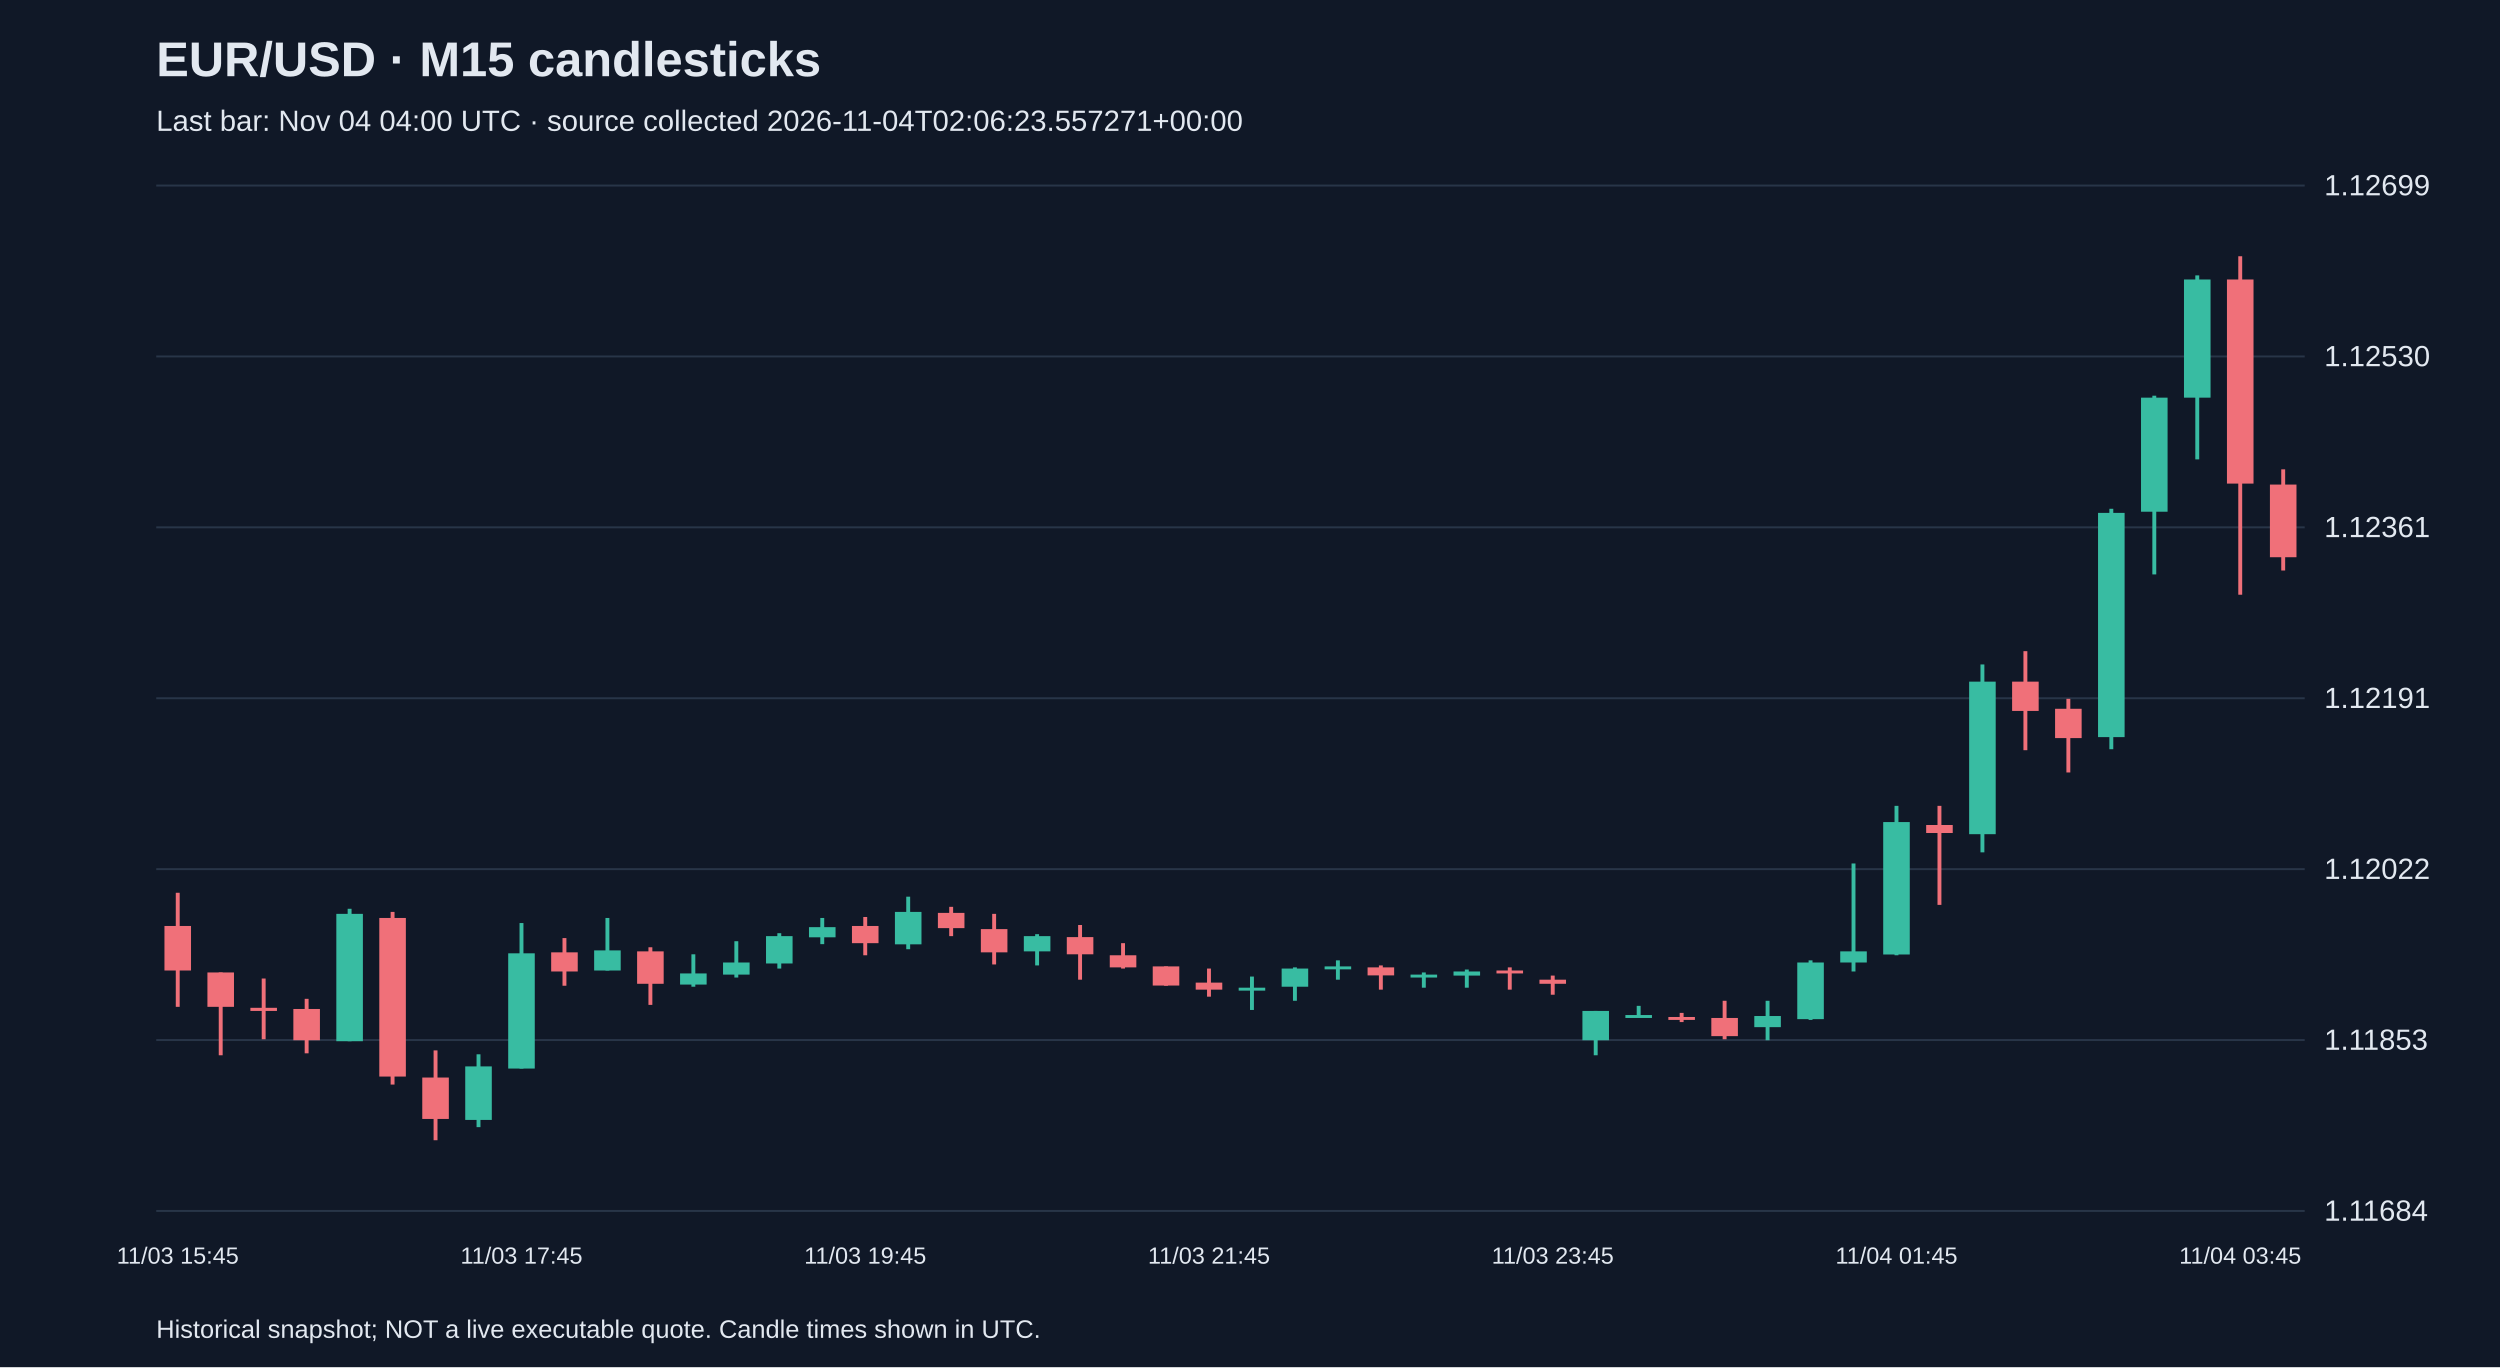
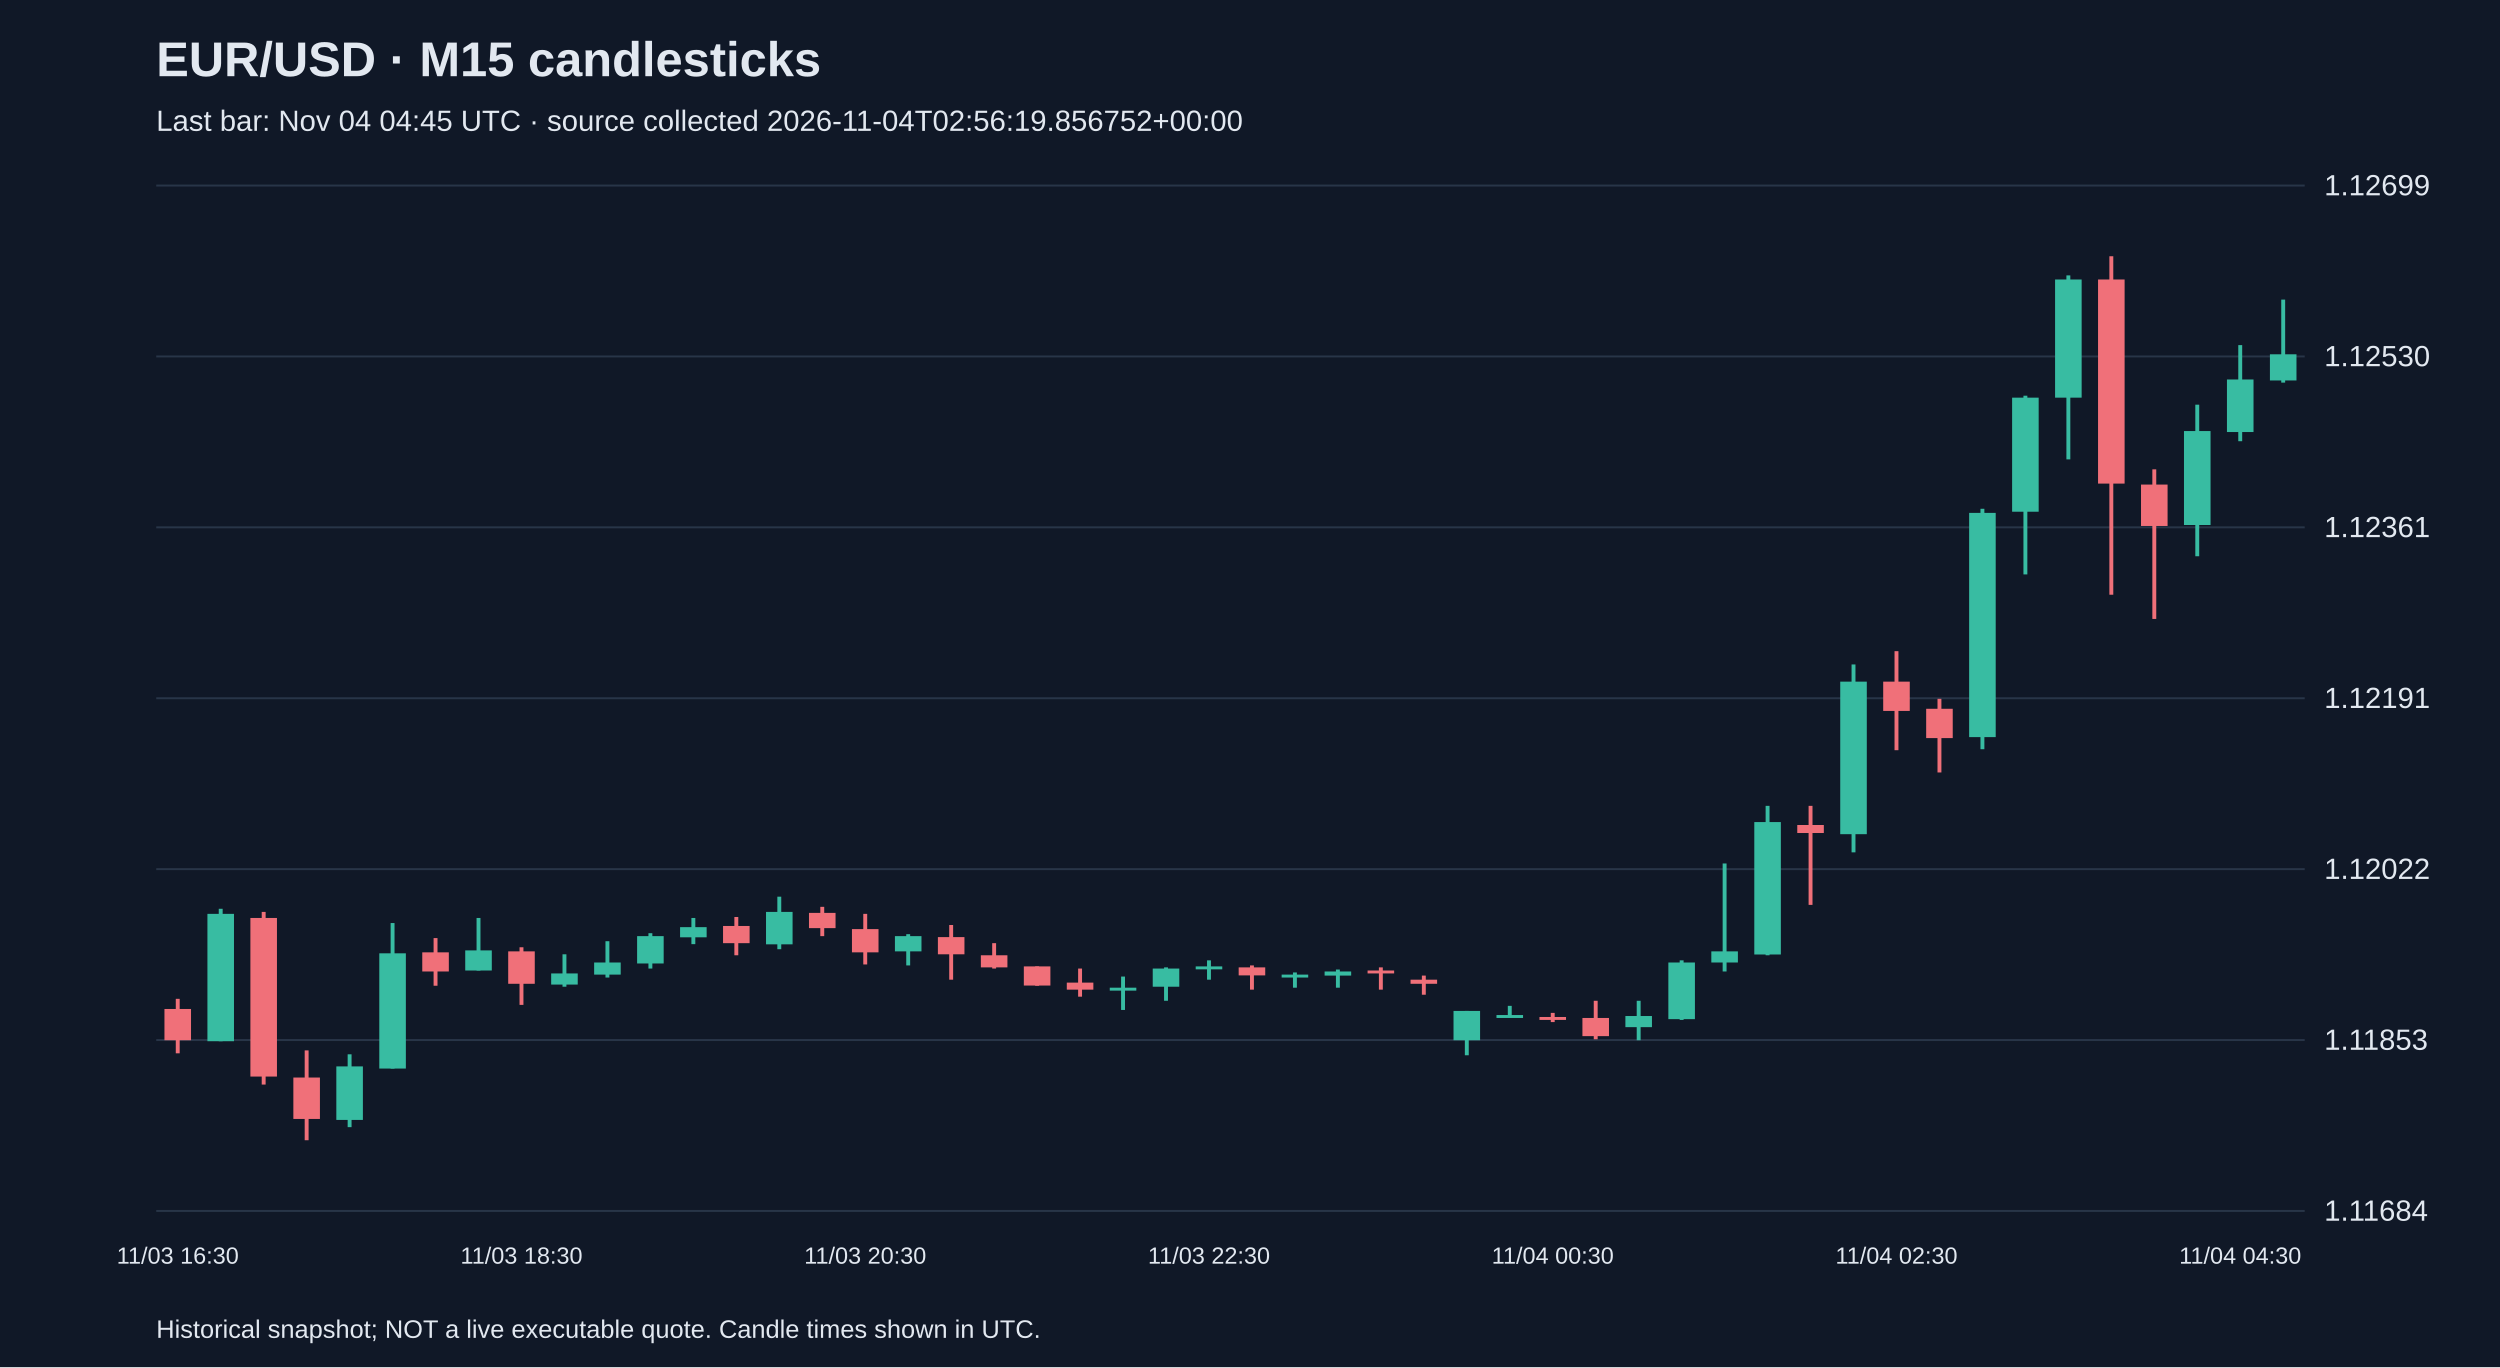
<svg xmlns="http://www.w3.org/2000/svg" viewBox="0 0 1280 700">
  <rect width="100%" height="100%" fill="#101827" />
  <style>text{font-family:Arial,sans-serif;fill:#e2e8f0}</style>
  <text x="80" y="39" font-size="25" font-weight="bold">EUR/USD · M15 candlesticks</text>
-   <text x="80" y="67" font-size="15" fill="#a6b1c5">Last bar: Nov 04 04:00 UTC · source collected 2026-11-04T02:06:23.557271+00:00</text>
+   <text x="80" y="67" font-size="15" fill="#a6b1c5">Last bar: Nov 04 04:45 UTC · source collected 2026-11-04T02:56:19.856752+00:00</text>
  <line x1="80" y1="620.0" x2="1180" y2="620.0" stroke="#283548" />
  <text x="1190" y="625.0" font-size="15">1.11684</text>
  <line x1="80" y1="532.5" x2="1180" y2="532.5" stroke="#283548" />
  <text x="1190" y="537.5" font-size="15">1.11853</text>
  <line x1="80" y1="445.0" x2="1180" y2="445.0" stroke="#283548" />
  <text x="1190" y="450.0" font-size="15">1.12022</text>
  <line x1="80" y1="357.5" x2="1180" y2="357.5" stroke="#283548" />
  <text x="1190" y="362.5" font-size="15">1.12191</text>
  <line x1="80" y1="270.0" x2="1180" y2="270.0" stroke="#283548" />
  <text x="1190" y="275.0" font-size="15">1.12361</text>
  <line x1="80" y1="182.5" x2="1180" y2="182.5" stroke="#283548" />
  <text x="1190" y="187.5" font-size="15">1.12530</text>
  <line x1="80" y1="95.0" x2="1180" y2="95.0" stroke="#283548" />
  <text x="1190" y="100.0" font-size="15">1.12699</text>
-   <line x1="91.0" y1="457.1" x2="91.0" y2="515.5" stroke="#f07079" stroke-width="2" />
-   <rect x="84.2" y="474.1" width="13.6" height="22.8" fill="#f07079" />
-   <text x="91.0" y="647" text-anchor="middle" font-size="12">11/03 15:45</text>
-   <line x1="113.0" y1="497.9" x2="113.0" y2="540.3" stroke="#f07079" stroke-width="2" />
-   <rect x="106.2" y="497.9" width="13.6" height="17.6" fill="#f07079" />
-   <line x1="135.0" y1="501.0" x2="135.0" y2="532.1" stroke="#f07079" stroke-width="2" />
-   <rect x="128.2" y="516.0" width="13.6" height="1.6" fill="#f07079" />
-   <line x1="157.0" y1="511.4" x2="157.0" y2="539.3" stroke="#f07079" stroke-width="2" />
-   <rect x="150.2" y="516.6" width="13.6" height="16.0" fill="#f07079" />
-   <line x1="179.0" y1="465.3" x2="179.0" y2="533.1" stroke="#38bca2" stroke-width="2" />
-   <rect x="172.2" y="467.9" width="13.6" height="65.2" fill="#38bca2" />
-   <line x1="201.0" y1="466.9" x2="201.0" y2="555.3" stroke="#f07079" stroke-width="2" />
-   <rect x="194.2" y="470.0" width="13.6" height="81.2" fill="#f07079" />
-   <line x1="223.0" y1="537.8" x2="223.0" y2="583.8" stroke="#f07079" stroke-width="2" />
-   <rect x="216.2" y="551.7" width="13.6" height="21.2" fill="#f07079" />
-   <line x1="245.0" y1="539.8" x2="245.0" y2="577.1" stroke="#38bca2" stroke-width="2" />
-   <rect x="238.2" y="546.0" width="13.6" height="27.4" fill="#38bca2" />
-   <line x1="267.0" y1="472.6" x2="267.0" y2="547.1" stroke="#38bca2" stroke-width="2" />
-   <rect x="260.2" y="488.1" width="13.6" height="59.0" fill="#38bca2" />
-   <text x="267.0" y="647" text-anchor="middle" font-size="12">11/03 17:45</text>
-   <line x1="289.0" y1="480.3" x2="289.0" y2="504.7" stroke="#f07079" stroke-width="2" />
-   <rect x="282.2" y="487.6" width="13.6" height="9.8" fill="#f07079" />
-   <line x1="311.0" y1="470.0" x2="311.0" y2="496.9" stroke="#38bca2" stroke-width="2" />
-   <rect x="304.2" y="486.6" width="13.6" height="10.3" fill="#38bca2" />
-   <line x1="333.0" y1="485.0" x2="333.0" y2="514.5" stroke="#f07079" stroke-width="2" />
-   <rect x="326.2" y="487.1" width="13.6" height="16.6" fill="#f07079" />
-   <line x1="355.0" y1="488.6" x2="355.0" y2="505.2" stroke="#38bca2" stroke-width="2" />
-   <rect x="348.2" y="498.4" width="13.6" height="5.7" fill="#38bca2" />
-   <line x1="377.0" y1="481.9" x2="377.0" y2="500.5" stroke="#38bca2" stroke-width="2" />
-   <rect x="370.2" y="492.8" width="13.6" height="6.2" fill="#38bca2" />
-   <line x1="399.0" y1="477.8" x2="399.0" y2="495.9" stroke="#38bca2" stroke-width="2" />
-   <rect x="392.2" y="479.3" width="13.6" height="14.0" fill="#38bca2" />
-   <line x1="421.0" y1="470.0" x2="421.0" y2="483.4" stroke="#38bca2" stroke-width="2" />
-   <rect x="414.2" y="474.7" width="13.6" height="5.2" fill="#38bca2" />
-   <line x1="443.0" y1="469.5" x2="443.0" y2="489.1" stroke="#f07079" stroke-width="2" />
-   <rect x="436.2" y="474.1" width="13.6" height="8.8" fill="#f07079" />
-   <text x="443.0" y="647" text-anchor="middle" font-size="12">11/03 19:45</text>
-   <line x1="465.0" y1="459.1" x2="465.0" y2="486.0" stroke="#38bca2" stroke-width="2" />
-   <rect x="458.2" y="466.9" width="13.6" height="16.6" fill="#38bca2" />
-   <line x1="487.0" y1="464.3" x2="487.0" y2="479.3" stroke="#f07079" stroke-width="2" />
-   <rect x="480.2" y="467.4" width="13.6" height="7.8" fill="#f07079" />
-   <line x1="509.0" y1="467.9" x2="509.0" y2="493.8" stroke="#f07079" stroke-width="2" />
-   <rect x="502.2" y="475.7" width="13.6" height="11.9" fill="#f07079" />
-   <line x1="531.0" y1="478.3" x2="531.0" y2="494.3" stroke="#38bca2" stroke-width="2" />
-   <rect x="524.2" y="479.3" width="13.6" height="7.8" fill="#38bca2" />
-   <line x1="553.0" y1="473.6" x2="553.0" y2="501.6" stroke="#f07079" stroke-width="2" />
-   <rect x="546.2" y="479.8" width="13.6" height="8.8" fill="#f07079" />
-   <line x1="575.0" y1="482.9" x2="575.0" y2="495.9" stroke="#f07079" stroke-width="2" />
-   <rect x="568.2" y="489.1" width="13.6" height="6.2" fill="#f07079" />
-   <line x1="597.0" y1="494.8" x2="597.0" y2="504.7" stroke="#f07079" stroke-width="2" />
-   <rect x="590.2" y="494.8" width="13.6" height="9.8" fill="#f07079" />
-   <line x1="619.0" y1="495.9" x2="619.0" y2="510.3" stroke="#f07079" stroke-width="2" />
-   <rect x="612.2" y="503.1" width="13.6" height="3.6" fill="#f07079" />
-   <text x="619.0" y="647" text-anchor="middle" font-size="12">11/03 21:45</text>
-   <line x1="641.0" y1="500.0" x2="641.0" y2="517.1" stroke="#38bca2" stroke-width="2" />
-   <rect x="634.2" y="505.7" width="13.6" height="1.5" fill="#38bca2" />
-   <line x1="663.0" y1="495.3" x2="663.0" y2="512.4" stroke="#38bca2" stroke-width="2" />
-   <rect x="656.2" y="495.9" width="13.6" height="9.3" fill="#38bca2" />
-   <line x1="685.0" y1="491.7" x2="685.0" y2="501.6" stroke="#38bca2" stroke-width="2" />
-   <rect x="678.2" y="494.8" width="13.6" height="1.5" fill="#38bca2" />
-   <line x1="707.0" y1="494.3" x2="707.0" y2="506.7" stroke="#f07079" stroke-width="2" />
-   <rect x="700.2" y="495.3" width="13.6" height="4.1" fill="#f07079" />
-   <line x1="729.0" y1="497.9" x2="729.0" y2="505.7" stroke="#38bca2" stroke-width="2" />
-   <rect x="722.2" y="499.0" width="13.6" height="1.5" fill="#38bca2" />
-   <line x1="751.0" y1="496.4" x2="751.0" y2="505.7" stroke="#38bca2" stroke-width="2" />
-   <rect x="744.2" y="497.4" width="13.6" height="2.1" fill="#38bca2" />
-   <line x1="773.0" y1="495.3" x2="773.0" y2="506.7" stroke="#f07079" stroke-width="2" />
-   <rect x="766.2" y="496.9" width="13.6" height="1.5" fill="#f07079" />
-   <line x1="795.0" y1="499.5" x2="795.0" y2="509.3" stroke="#f07079" stroke-width="2" />
-   <rect x="788.2" y="501.6" width="13.6" height="2.1" fill="#f07079" />
-   <text x="795.0" y="647" text-anchor="middle" font-size="12">11/03 23:45</text>
-   <line x1="817.0" y1="517.6" x2="817.0" y2="540.3" stroke="#38bca2" stroke-width="2" />
-   <rect x="810.2" y="517.6" width="13.6" height="15.0" fill="#38bca2" />
-   <line x1="839.0" y1="515.0" x2="839.0" y2="520.2" stroke="#38bca2" stroke-width="2" />
-   <rect x="832.2" y="519.7" width="13.6" height="1.5" fill="#38bca2" />
-   <line x1="861.0" y1="518.6" x2="861.0" y2="523.3" stroke="#f07079" stroke-width="2" />
-   <rect x="854.2" y="520.7" width="13.6" height="1.5" fill="#f07079" />
-   <line x1="883.0" y1="512.4" x2="883.0" y2="532.1" stroke="#f07079" stroke-width="2" />
-   <rect x="876.2" y="521.2" width="13.6" height="9.3" fill="#f07079" />
-   <line x1="905.0" y1="512.4" x2="905.0" y2="532.6" stroke="#38bca2" stroke-width="2" />
-   <rect x="898.2" y="520.2" width="13.6" height="5.7" fill="#38bca2" />
-   <line x1="927.0" y1="491.7" x2="927.0" y2="522.2" stroke="#38bca2" stroke-width="2" />
-   <rect x="920.2" y="492.8" width="13.6" height="29.0" fill="#38bca2" />
-   <line x1="949.0" y1="442.1" x2="949.0" y2="497.4" stroke="#38bca2" stroke-width="2" />
-   <rect x="942.2" y="487.1" width="13.6" height="5.7" fill="#38bca2" />
-   <line x1="971.0" y1="412.6" x2="971.0" y2="489.1" stroke="#38bca2" stroke-width="2" />
-   <rect x="964.2" y="420.9" width="13.6" height="67.8" fill="#38bca2" />
-   <text x="971.0" y="647" text-anchor="middle" font-size="12">11/04 01:45</text>
-   <line x1="993.0" y1="412.6" x2="993.0" y2="463.3" stroke="#f07079" stroke-width="2" />
-   <rect x="986.2" y="422.4" width="13.6" height="4.1" fill="#f07079" />
-   <line x1="1015.0" y1="340.2" x2="1015.0" y2="436.4" stroke="#38bca2" stroke-width="2" />
-   <rect x="1008.2" y="349.0" width="13.6" height="78.1" fill="#38bca2" />
-   <line x1="1037.0" y1="333.4" x2="1037.0" y2="384.1" stroke="#f07079" stroke-width="2" />
-   <rect x="1030.2" y="349.0" width="13.6" height="15.0" fill="#f07079" />
-   <line x1="1059.0" y1="357.8" x2="1059.0" y2="395.5" stroke="#f07079" stroke-width="2" />
-   <rect x="1052.2" y="362.9" width="13.6" height="15.0" fill="#f07079" />
-   <line x1="1081.0" y1="260.5" x2="1081.0" y2="383.6" stroke="#38bca2" stroke-width="2" />
-   <rect x="1074.2" y="262.6" width="13.6" height="114.8" fill="#38bca2" />
-   <line x1="1103.0" y1="202.6" x2="1103.0" y2="294.1" stroke="#38bca2" stroke-width="2" />
-   <rect x="1096.2" y="203.6" width="13.6" height="58.4" fill="#38bca2" />
-   <line x1="1125.0" y1="141.0" x2="1125.0" y2="235.2" stroke="#38bca2" stroke-width="2" />
-   <rect x="1118.2" y="143.1" width="13.6" height="60.5" fill="#38bca2" />
-   <line x1="1147.0" y1="131.2" x2="1147.0" y2="304.5" stroke="#f07079" stroke-width="2" />
-   <rect x="1140.2" y="143.1" width="13.6" height="104.5" fill="#f07079" />
-   <text x="1147.0" y="647" text-anchor="middle" font-size="12">11/04 03:45</text>
-   <line x1="1169.0" y1="240.3" x2="1169.0" y2="292.1" stroke="#f07079" stroke-width="2" />
-   <rect x="1162.2" y="248.1" width="13.6" height="37.2" fill="#f07079" />
+   <line x1="91.0" y1="511.4" x2="91.0" y2="539.3" stroke="#f07079" stroke-width="2" />
+   <rect x="84.2" y="516.6" width="13.6" height="16.0" fill="#f07079" />
+   <text x="91.0" y="647" text-anchor="middle" font-size="12">11/03 16:30</text>
+   <line x1="113.0" y1="465.3" x2="113.0" y2="533.1" stroke="#38bca2" stroke-width="2" />
+   <rect x="106.2" y="467.9" width="13.6" height="65.2" fill="#38bca2" />
+   <line x1="135.0" y1="466.9" x2="135.0" y2="555.3" stroke="#f07079" stroke-width="2" />
+   <rect x="128.2" y="470.0" width="13.6" height="81.2" fill="#f07079" />
+   <line x1="157.0" y1="537.8" x2="157.0" y2="583.8" stroke="#f07079" stroke-width="2" />
+   <rect x="150.2" y="551.7" width="13.6" height="21.2" fill="#f07079" />
+   <line x1="179.0" y1="539.8" x2="179.0" y2="577.1" stroke="#38bca2" stroke-width="2" />
+   <rect x="172.2" y="546.0" width="13.6" height="27.4" fill="#38bca2" />
+   <line x1="201.0" y1="472.6" x2="201.0" y2="547.1" stroke="#38bca2" stroke-width="2" />
+   <rect x="194.2" y="488.1" width="13.6" height="59.0" fill="#38bca2" />
+   <line x1="223.0" y1="480.3" x2="223.0" y2="504.7" stroke="#f07079" stroke-width="2" />
+   <rect x="216.2" y="487.6" width="13.6" height="9.8" fill="#f07079" />
+   <line x1="245.0" y1="470.0" x2="245.0" y2="496.9" stroke="#38bca2" stroke-width="2" />
+   <rect x="238.2" y="486.6" width="13.6" height="10.3" fill="#38bca2" />
+   <line x1="267.0" y1="485.0" x2="267.0" y2="514.5" stroke="#f07079" stroke-width="2" />
+   <rect x="260.2" y="487.1" width="13.6" height="16.6" fill="#f07079" />
+   <text x="267.0" y="647" text-anchor="middle" font-size="12">11/03 18:30</text>
+   <line x1="289.0" y1="488.6" x2="289.0" y2="505.2" stroke="#38bca2" stroke-width="2" />
+   <rect x="282.2" y="498.4" width="13.6" height="5.7" fill="#38bca2" />
+   <line x1="311.0" y1="481.9" x2="311.0" y2="500.5" stroke="#38bca2" stroke-width="2" />
+   <rect x="304.2" y="492.8" width="13.6" height="6.2" fill="#38bca2" />
+   <line x1="333.0" y1="477.8" x2="333.0" y2="495.9" stroke="#38bca2" stroke-width="2" />
+   <rect x="326.2" y="479.3" width="13.6" height="14.0" fill="#38bca2" />
+   <line x1="355.0" y1="470.0" x2="355.0" y2="483.4" stroke="#38bca2" stroke-width="2" />
+   <rect x="348.2" y="474.7" width="13.6" height="5.2" fill="#38bca2" />
+   <line x1="377.0" y1="469.5" x2="377.0" y2="489.1" stroke="#f07079" stroke-width="2" />
+   <rect x="370.2" y="474.1" width="13.6" height="8.8" fill="#f07079" />
+   <line x1="399.0" y1="459.1" x2="399.0" y2="486.0" stroke="#38bca2" stroke-width="2" />
+   <rect x="392.2" y="466.9" width="13.6" height="16.6" fill="#38bca2" />
+   <line x1="421.0" y1="464.3" x2="421.0" y2="479.3" stroke="#f07079" stroke-width="2" />
+   <rect x="414.2" y="467.4" width="13.6" height="7.8" fill="#f07079" />
+   <line x1="443.0" y1="467.9" x2="443.0" y2="493.8" stroke="#f07079" stroke-width="2" />
+   <rect x="436.2" y="475.7" width="13.6" height="11.9" fill="#f07079" />
+   <text x="443.0" y="647" text-anchor="middle" font-size="12">11/03 20:30</text>
+   <line x1="465.0" y1="478.3" x2="465.0" y2="494.3" stroke="#38bca2" stroke-width="2" />
+   <rect x="458.2" y="479.3" width="13.6" height="7.8" fill="#38bca2" />
+   <line x1="487.0" y1="473.6" x2="487.0" y2="501.6" stroke="#f07079" stroke-width="2" />
+   <rect x="480.2" y="479.8" width="13.6" height="8.8" fill="#f07079" />
+   <line x1="509.0" y1="482.9" x2="509.0" y2="495.9" stroke="#f07079" stroke-width="2" />
+   <rect x="502.2" y="489.1" width="13.6" height="6.2" fill="#f07079" />
+   <line x1="531.0" y1="494.8" x2="531.0" y2="504.7" stroke="#f07079" stroke-width="2" />
+   <rect x="524.2" y="494.8" width="13.6" height="9.8" fill="#f07079" />
+   <line x1="553.0" y1="495.9" x2="553.0" y2="510.3" stroke="#f07079" stroke-width="2" />
+   <rect x="546.2" y="503.1" width="13.6" height="3.6" fill="#f07079" />
+   <line x1="575.0" y1="500.0" x2="575.0" y2="517.1" stroke="#38bca2" stroke-width="2" />
+   <rect x="568.2" y="505.7" width="13.6" height="1.5" fill="#38bca2" />
+   <line x1="597.0" y1="495.3" x2="597.0" y2="512.4" stroke="#38bca2" stroke-width="2" />
+   <rect x="590.2" y="495.9" width="13.6" height="9.3" fill="#38bca2" />
+   <line x1="619.0" y1="491.7" x2="619.0" y2="501.6" stroke="#38bca2" stroke-width="2" />
+   <rect x="612.2" y="494.8" width="13.6" height="1.5" fill="#38bca2" />
+   <text x="619.0" y="647" text-anchor="middle" font-size="12">11/03 22:30</text>
+   <line x1="641.0" y1="494.3" x2="641.0" y2="506.7" stroke="#f07079" stroke-width="2" />
+   <rect x="634.2" y="495.3" width="13.6" height="4.1" fill="#f07079" />
+   <line x1="663.0" y1="497.9" x2="663.0" y2="505.7" stroke="#38bca2" stroke-width="2" />
+   <rect x="656.2" y="499.0" width="13.6" height="1.5" fill="#38bca2" />
+   <line x1="685.0" y1="496.4" x2="685.0" y2="505.7" stroke="#38bca2" stroke-width="2" />
+   <rect x="678.2" y="497.4" width="13.6" height="2.1" fill="#38bca2" />
+   <line x1="707.0" y1="495.3" x2="707.0" y2="506.7" stroke="#f07079" stroke-width="2" />
+   <rect x="700.2" y="496.9" width="13.6" height="1.5" fill="#f07079" />
+   <line x1="729.0" y1="499.5" x2="729.0" y2="509.3" stroke="#f07079" stroke-width="2" />
+   <rect x="722.2" y="501.6" width="13.6" height="2.1" fill="#f07079" />
+   <line x1="751.0" y1="517.6" x2="751.0" y2="540.3" stroke="#38bca2" stroke-width="2" />
+   <rect x="744.2" y="517.6" width="13.6" height="15.0" fill="#38bca2" />
+   <line x1="773.0" y1="515.0" x2="773.0" y2="520.2" stroke="#38bca2" stroke-width="2" />
+   <rect x="766.2" y="519.7" width="13.6" height="1.5" fill="#38bca2" />
+   <line x1="795.0" y1="518.6" x2="795.0" y2="523.3" stroke="#f07079" stroke-width="2" />
+   <rect x="788.2" y="520.7" width="13.6" height="1.5" fill="#f07079" />
+   <text x="795.0" y="647" text-anchor="middle" font-size="12">11/04 00:30</text>
+   <line x1="817.0" y1="512.4" x2="817.0" y2="532.1" stroke="#f07079" stroke-width="2" />
+   <rect x="810.2" y="521.2" width="13.6" height="9.3" fill="#f07079" />
+   <line x1="839.0" y1="512.4" x2="839.0" y2="532.6" stroke="#38bca2" stroke-width="2" />
+   <rect x="832.2" y="520.2" width="13.6" height="5.7" fill="#38bca2" />
+   <line x1="861.0" y1="491.7" x2="861.0" y2="522.2" stroke="#38bca2" stroke-width="2" />
+   <rect x="854.2" y="492.8" width="13.6" height="29.0" fill="#38bca2" />
+   <line x1="883.0" y1="442.1" x2="883.0" y2="497.4" stroke="#38bca2" stroke-width="2" />
+   <rect x="876.2" y="487.1" width="13.6" height="5.7" fill="#38bca2" />
+   <line x1="905.0" y1="412.6" x2="905.0" y2="489.1" stroke="#38bca2" stroke-width="2" />
+   <rect x="898.2" y="420.9" width="13.6" height="67.8" fill="#38bca2" />
+   <line x1="927.0" y1="412.6" x2="927.0" y2="463.3" stroke="#f07079" stroke-width="2" />
+   <rect x="920.2" y="422.4" width="13.6" height="4.1" fill="#f07079" />
+   <line x1="949.0" y1="340.2" x2="949.0" y2="436.4" stroke="#38bca2" stroke-width="2" />
+   <rect x="942.2" y="349.0" width="13.6" height="78.1" fill="#38bca2" />
+   <line x1="971.0" y1="333.4" x2="971.0" y2="384.1" stroke="#f07079" stroke-width="2" />
+   <rect x="964.2" y="349.0" width="13.6" height="15.0" fill="#f07079" />
+   <text x="971.0" y="647" text-anchor="middle" font-size="12">11/04 02:30</text>
+   <line x1="993.0" y1="357.8" x2="993.0" y2="395.5" stroke="#f07079" stroke-width="2" />
+   <rect x="986.2" y="362.9" width="13.6" height="15.0" fill="#f07079" />
+   <line x1="1015.0" y1="260.5" x2="1015.0" y2="383.6" stroke="#38bca2" stroke-width="2" />
+   <rect x="1008.2" y="262.6" width="13.6" height="114.8" fill="#38bca2" />
+   <line x1="1037.0" y1="202.6" x2="1037.0" y2="294.1" stroke="#38bca2" stroke-width="2" />
+   <rect x="1030.2" y="203.6" width="13.6" height="58.4" fill="#38bca2" />
+   <line x1="1059.0" y1="141.0" x2="1059.0" y2="235.2" stroke="#38bca2" stroke-width="2" />
+   <rect x="1052.2" y="143.1" width="13.6" height="60.5" fill="#38bca2" />
+   <line x1="1081.0" y1="131.2" x2="1081.0" y2="304.5" stroke="#f07079" stroke-width="2" />
+   <rect x="1074.2" y="143.1" width="13.6" height="104.5" fill="#f07079" />
+   <line x1="1103.0" y1="240.3" x2="1103.0" y2="316.9" stroke="#f07079" stroke-width="2" />
+   <rect x="1096.2" y="248.1" width="13.6" height="21.2" fill="#f07079" />
+   <line x1="1125.0" y1="207.2" x2="1125.0" y2="284.8" stroke="#38bca2" stroke-width="2" />
+   <rect x="1118.2" y="220.7" width="13.6" height="48.1" fill="#38bca2" />
+   <line x1="1147.0" y1="176.7" x2="1147.0" y2="225.9" stroke="#38bca2" stroke-width="2" />
+   <rect x="1140.2" y="194.3" width="13.6" height="26.9" fill="#38bca2" />
+   <text x="1147.0" y="647" text-anchor="middle" font-size="12">11/04 04:30</text>
+   <line x1="1169.0" y1="153.4" x2="1169.0" y2="195.9" stroke="#38bca2" stroke-width="2" />
+   <rect x="1162.2" y="181.4" width="13.6" height="13.4" fill="#38bca2" />
  <text x="80" y="685" font-size="13">Historical snapshot; NOT a live executable quote. Candle times shown in UTC.</text>
</svg>
